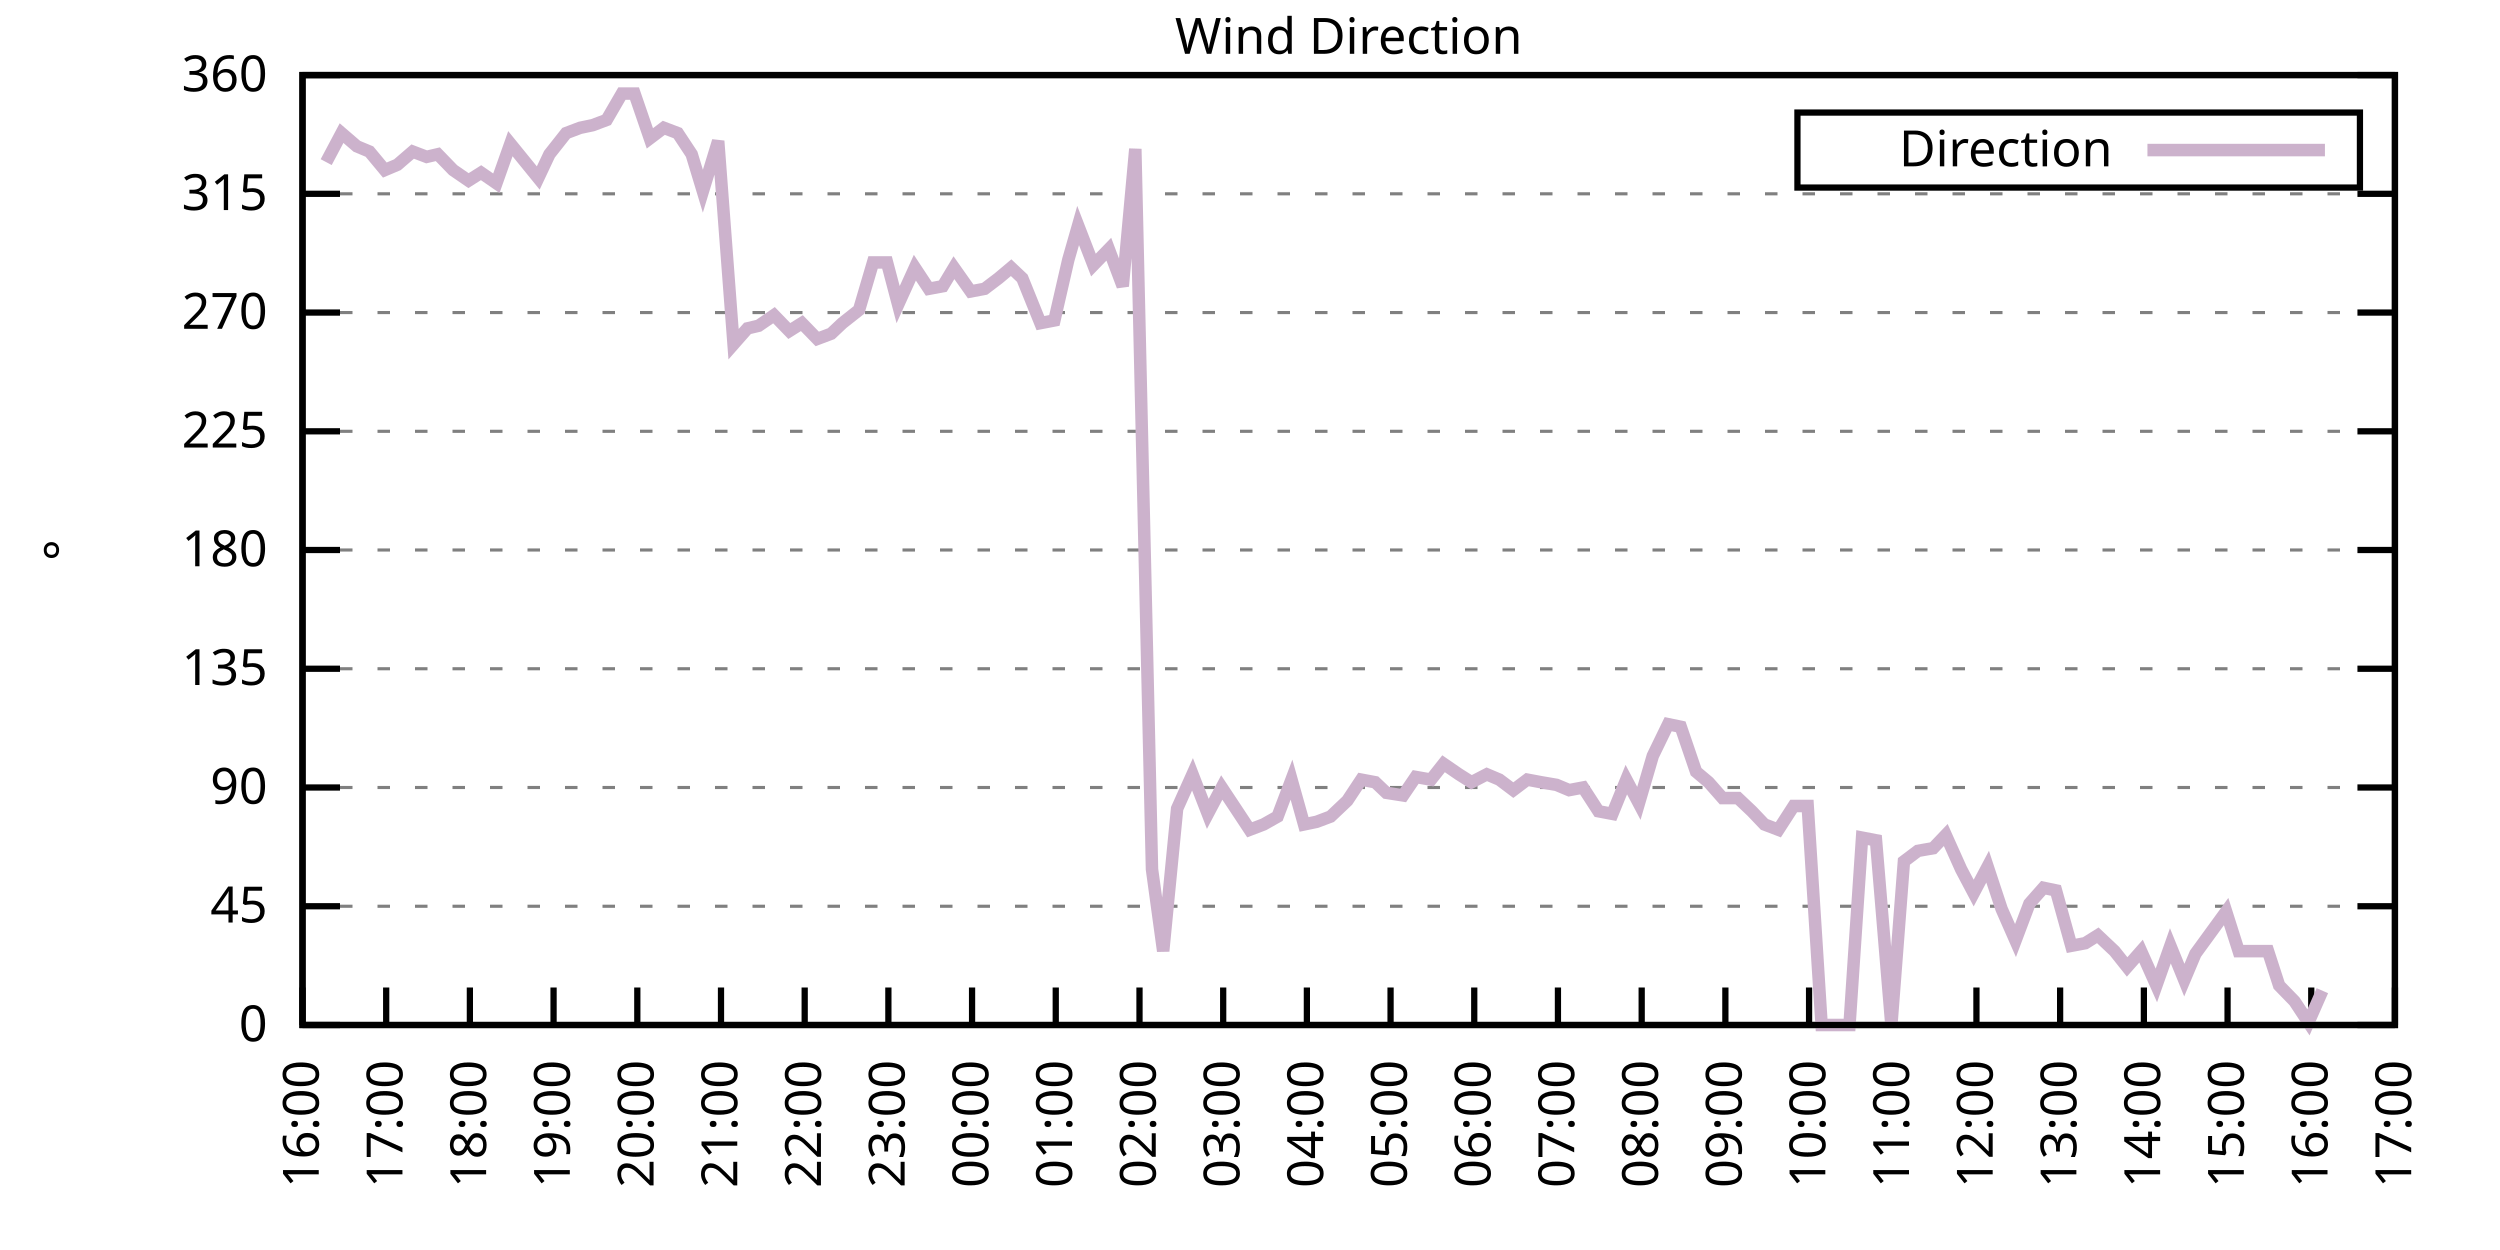
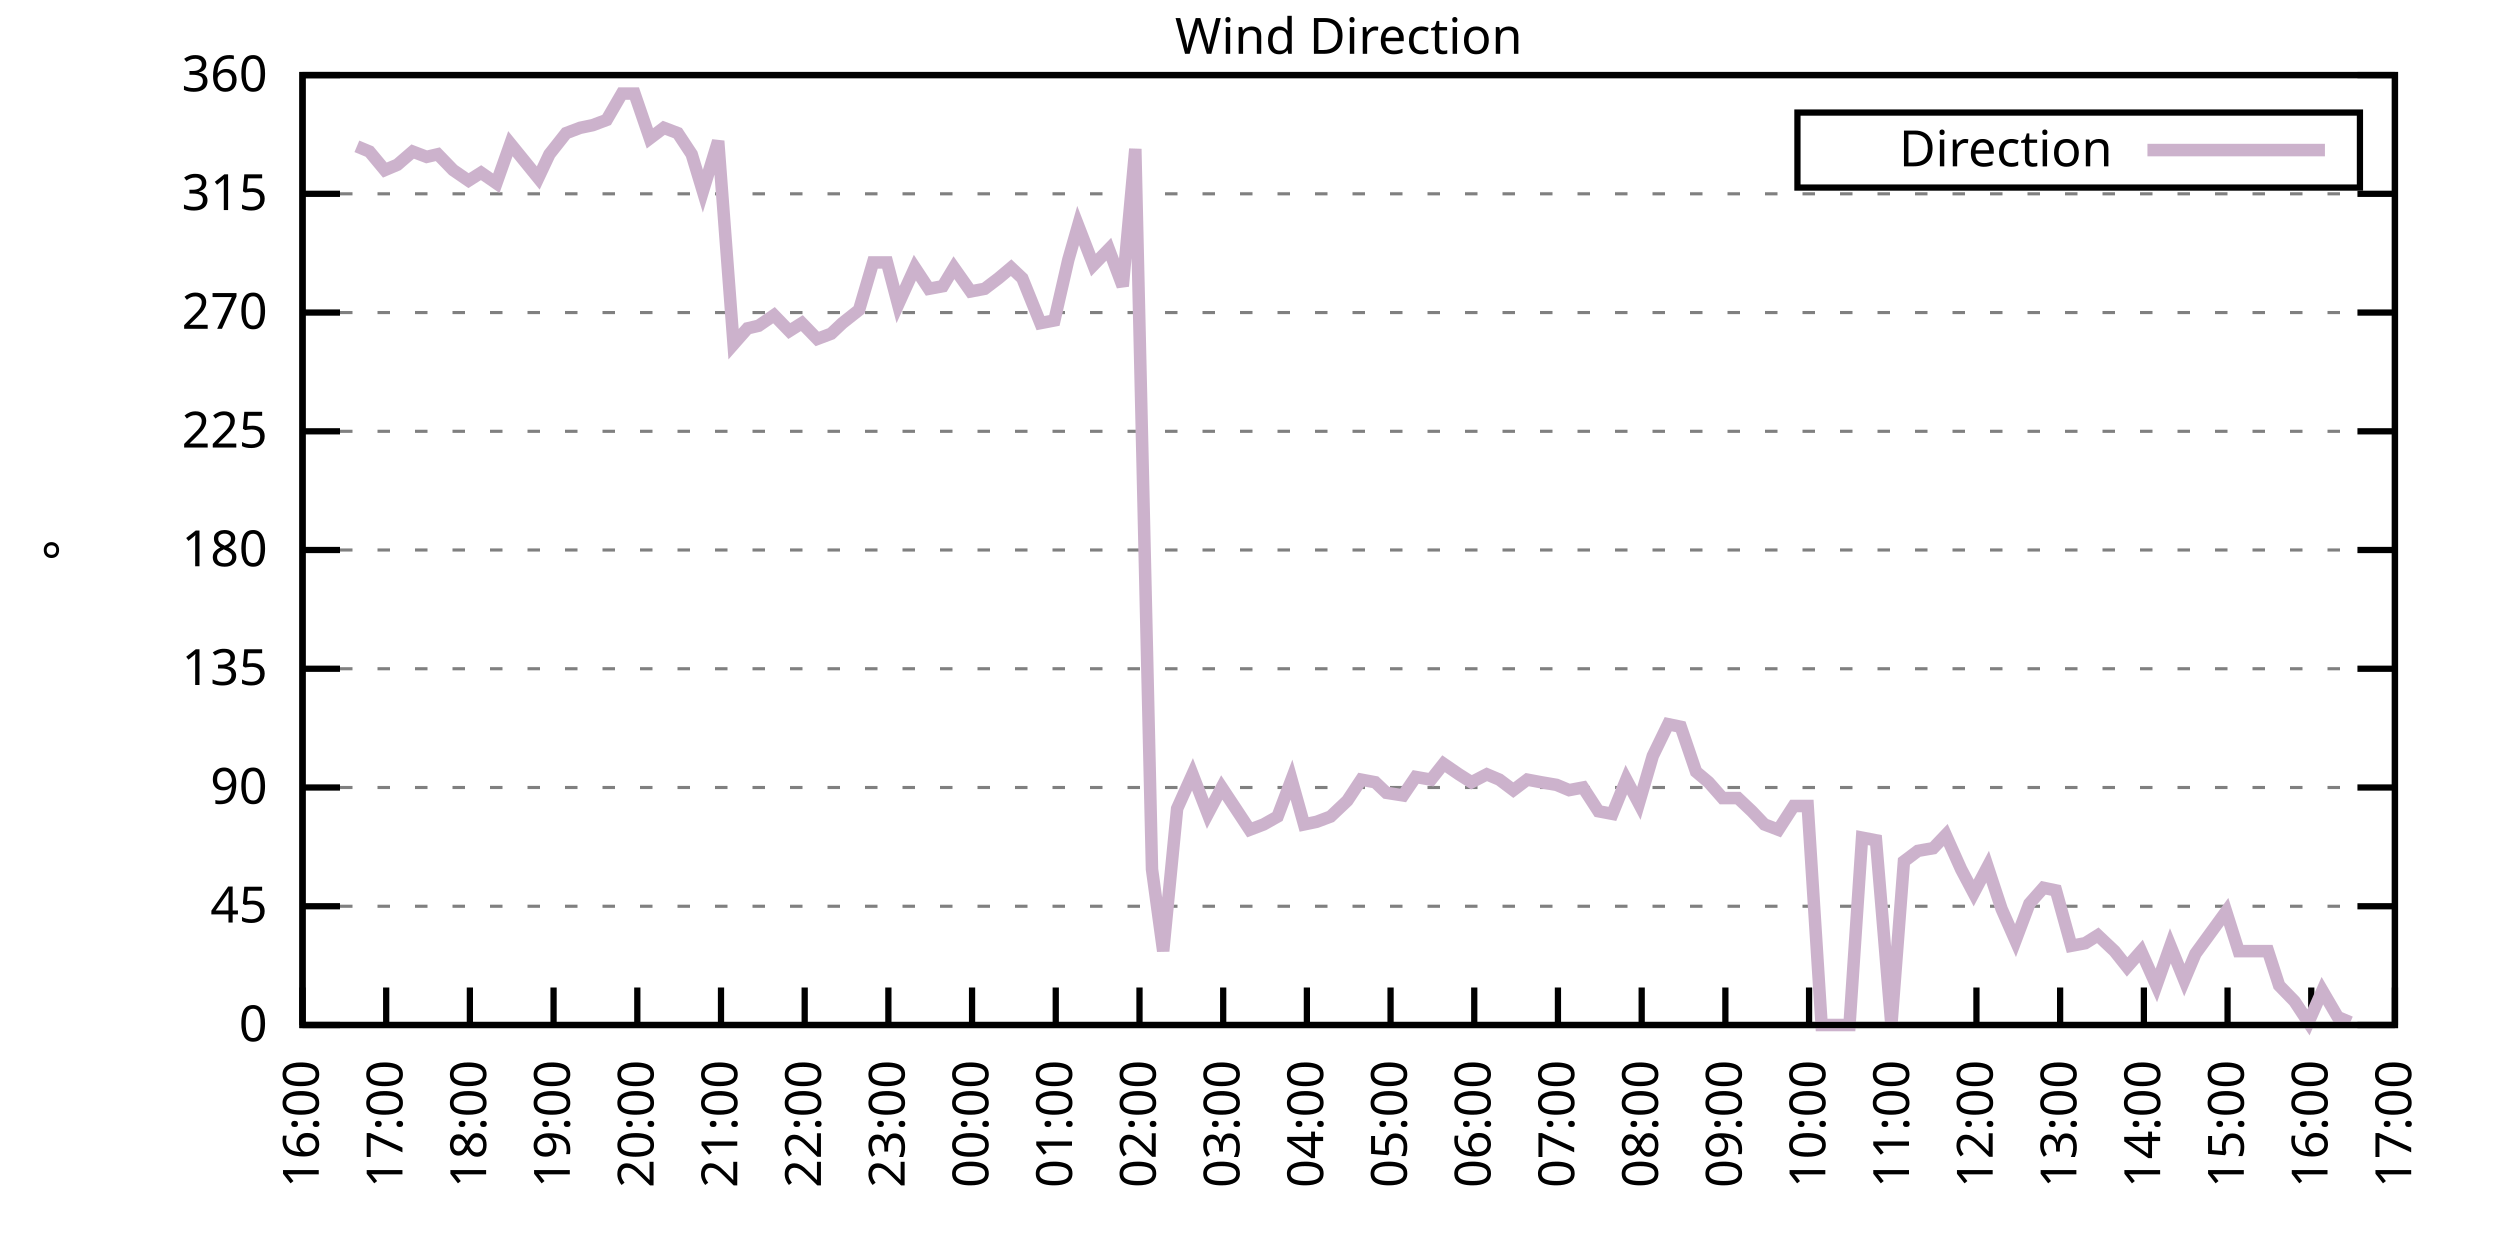
<svg xmlns="http://www.w3.org/2000/svg" xmlns:xlink="http://www.w3.org/1999/xlink" width="400" height="200" viewBox="0 0 400 200">
  <g id="gnuplot_canvas">
    <rect x="0" y="0" width="400" height="200" fill="none" />
    <defs>
      <circle id="gpDot" r="0.5" stroke-width="0.5" stroke="currentColor" />
      <path id="gpPt0" stroke-width="0.333" stroke="currentColor" d="M-1,0 h2 M0,-1 v2" />
      <path id="gpPt1" stroke-width="0.333" stroke="currentColor" d="M-1,-1 L1,1 M1,-1 L-1,1" />
      <path id="gpPt2" stroke-width="0.333" stroke="currentColor" d="M-1,0 L1,0 M0,-1 L0,1 M-1,-1 L1,1 M-1,1 L1,-1" />
      <rect id="gpPt3" stroke-width="0.333" stroke="currentColor" x="-1" y="-1" width="2" height="2" />
      <rect id="gpPt4" stroke-width="0.333" stroke="currentColor" fill="currentColor" x="-1" y="-1" width="2" height="2" />
      <circle id="gpPt5" stroke-width="0.333" stroke="currentColor" cx="0" cy="0" r="1" />
      <use xlink:href="#gpPt5" id="gpPt6" fill="currentColor" stroke="none" />
      <path id="gpPt7" stroke-width="0.333" stroke="currentColor" d="M0,-1.33 L-1.33,0.67 L1.33,0.67 z" />
      <use xlink:href="#gpPt7" id="gpPt8" fill="currentColor" stroke="none" />
      <use xlink:href="#gpPt7" id="gpPt9" stroke="currentColor" transform="rotate(180)" />
      <use xlink:href="#gpPt9" id="gpPt10" fill="currentColor" stroke="none" />
      <use xlink:href="#gpPt3" id="gpPt11" stroke="currentColor" transform="rotate(45)" />
      <use xlink:href="#gpPt11" id="gpPt12" fill="currentColor" stroke="none" />
      <path id="gpPt13" stroke-width="0.333" stroke="currentColor" d="M0,1.330 L1.265,0.411 L0.782,-1.067 L-0.782,-1.076 L-1.265,0.411 z" />
      <use xlink:href="#gpPt13" id="gpPt14" fill="currentColor" stroke="none" />
      <filter id="textbox" filterUnits="objectBoundingBox" x="0" y="0" height="1" width="1">
        <feFlood flood-color="white" flood-opacity="1" result="bgnd" />
        <feComposite in="SourceGraphic" in2="bgnd" operator="atop" />
      </filter>
      <filter id="greybox" filterUnits="objectBoundingBox" x="0" y="0" height="1" width="1">
        <feFlood flood-color="lightgrey" flood-opacity="1" result="grey" />
        <feComposite in="SourceGraphic" in2="grey" operator="atop" />
      </filter>
    </defs>
    <g fill="none" color="white" stroke="currentColor" stroke-width="1.00" stroke-linecap="butt" stroke-linejoin="miter">
</g>
    <g fill="none" color="black" stroke="currentColor" stroke-width="1.00" stroke-linecap="butt" stroke-linejoin="miter">
      <g stroke="none" shape-rendering="crispEdges">
        <polygon fill="rgb(255, 255, 255)" points="48.40,164.00 383.18,164.00 383.18,12.02 48.40,12.02 " />
      </g>
    </g>
    <g fill="none" color="black" stroke="currentColor" stroke-width="1.00" stroke-linecap="butt" stroke-linejoin="miter">
</g>
    <g fill="none" color="black" stroke="black" stroke-width="0.50" stroke-linecap="butt" stroke-linejoin="miter">
</g>
    <g fill="none" color="gray" stroke="currentColor" stroke-width="0.50" stroke-linecap="butt" stroke-linejoin="miter">
      <path stroke="gray" stroke-dasharray="2,4" class="gridline" d="M48.40,164.00 L383.19,164.00  " />
    </g>
    <g fill="none" color="gray" stroke="gray" stroke-width="1.00" stroke-linecap="butt" stroke-linejoin="miter">
</g>
    <g fill="none" color="black" stroke="currentColor" stroke-width="1.00" stroke-linecap="butt" stroke-linejoin="miter">
      <path stroke="black" d="M48.40,164.00 L54.40,164.00 M383.19,164.00 L377.19,164.00  " />
      <g transform="translate(42.80,166.60)" stroke="none" fill="black" font-family="Sans" font-size="8.00" text-anchor="end">
        <text>
          <tspan font-family="Sans"> 0</tspan>
        </text>
      </g>
    </g>
    <g fill="none" color="black" stroke="currentColor" stroke-width="1.00" stroke-linecap="butt" stroke-linejoin="miter">
</g>
    <g fill="none" color="black" stroke="black" stroke-width="0.50" stroke-linecap="butt" stroke-linejoin="miter">
</g>
    <g fill="none" color="gray" stroke="currentColor" stroke-width="0.50" stroke-linecap="butt" stroke-linejoin="miter">
      <path stroke="gray" stroke-dasharray="2,4" class="gridline" d="M48.40,145.00 L383.19,145.00  " />
    </g>
    <g fill="none" color="gray" stroke="gray" stroke-width="1.00" stroke-linecap="butt" stroke-linejoin="miter">
</g>
    <g fill="none" color="black" stroke="currentColor" stroke-width="1.00" stroke-linecap="butt" stroke-linejoin="miter">
      <path stroke="black" d="M48.40,145.00 L54.40,145.00 M383.19,145.00 L377.19,145.00  " />
      <g transform="translate(42.80,147.60)" stroke="none" fill="black" font-family="Sans" font-size="8.00" text-anchor="end">
        <text>
          <tspan font-family="Sans"> 45</tspan>
        </text>
      </g>
    </g>
    <g fill="none" color="black" stroke="currentColor" stroke-width="1.00" stroke-linecap="butt" stroke-linejoin="miter">
</g>
    <g fill="none" color="black" stroke="black" stroke-width="0.50" stroke-linecap="butt" stroke-linejoin="miter">
</g>
    <g fill="none" color="gray" stroke="currentColor" stroke-width="0.50" stroke-linecap="butt" stroke-linejoin="miter">
      <path stroke="gray" stroke-dasharray="2,4" class="gridline" d="M48.40,126.00 L383.19,126.00  " />
    </g>
    <g fill="none" color="gray" stroke="gray" stroke-width="1.00" stroke-linecap="butt" stroke-linejoin="miter">
</g>
    <g fill="none" color="black" stroke="currentColor" stroke-width="1.00" stroke-linecap="butt" stroke-linejoin="miter">
      <path stroke="black" d="M48.40,126.00 L54.40,126.00 M383.19,126.00 L377.19,126.00  " />
      <g transform="translate(42.80,128.60)" stroke="none" fill="black" font-family="Sans" font-size="8.00" text-anchor="end">
        <text>
          <tspan font-family="Sans"> 90</tspan>
        </text>
      </g>
    </g>
    <g fill="none" color="black" stroke="currentColor" stroke-width="1.00" stroke-linecap="butt" stroke-linejoin="miter">
</g>
    <g fill="none" color="black" stroke="black" stroke-width="0.50" stroke-linecap="butt" stroke-linejoin="miter">
</g>
    <g fill="none" color="gray" stroke="currentColor" stroke-width="0.50" stroke-linecap="butt" stroke-linejoin="miter">
      <path stroke="gray" stroke-dasharray="2,4" class="gridline" d="M48.40,107.00 L383.19,107.00  " />
    </g>
    <g fill="none" color="gray" stroke="gray" stroke-width="1.00" stroke-linecap="butt" stroke-linejoin="miter">
</g>
    <g fill="none" color="black" stroke="currentColor" stroke-width="1.00" stroke-linecap="butt" stroke-linejoin="miter">
      <path stroke="black" d="M48.40,107.00 L54.40,107.00 M383.19,107.00 L377.19,107.00  " />
      <g transform="translate(42.80,109.60)" stroke="none" fill="black" font-family="Sans" font-size="8.00" text-anchor="end">
        <text>
          <tspan font-family="Sans"> 135</tspan>
        </text>
      </g>
    </g>
    <g fill="none" color="black" stroke="currentColor" stroke-width="1.00" stroke-linecap="butt" stroke-linejoin="miter">
</g>
    <g fill="none" color="black" stroke="black" stroke-width="0.50" stroke-linecap="butt" stroke-linejoin="miter">
</g>
    <g fill="none" color="gray" stroke="currentColor" stroke-width="0.50" stroke-linecap="butt" stroke-linejoin="miter">
      <path stroke="gray" stroke-dasharray="2,4" class="gridline" d="M48.40,88.00 L383.19,88.00  " />
    </g>
    <g fill="none" color="gray" stroke="gray" stroke-width="1.00" stroke-linecap="butt" stroke-linejoin="miter">
</g>
    <g fill="none" color="black" stroke="currentColor" stroke-width="1.00" stroke-linecap="butt" stroke-linejoin="miter">
      <path stroke="black" d="M48.40,88.00 L54.40,88.00 M383.19,88.00 L377.19,88.00  " />
      <g transform="translate(42.80,90.60)" stroke="none" fill="black" font-family="Sans" font-size="8.00" text-anchor="end">
        <text>
          <tspan font-family="Sans"> 180</tspan>
        </text>
      </g>
    </g>
    <g fill="none" color="black" stroke="currentColor" stroke-width="1.00" stroke-linecap="butt" stroke-linejoin="miter">
</g>
    <g fill="none" color="black" stroke="black" stroke-width="0.50" stroke-linecap="butt" stroke-linejoin="miter">
</g>
    <g fill="none" color="gray" stroke="currentColor" stroke-width="0.50" stroke-linecap="butt" stroke-linejoin="miter">
      <path stroke="gray" stroke-dasharray="2,4" class="gridline" d="M48.40,69.01 L383.19,69.01  " />
    </g>
    <g fill="none" color="gray" stroke="gray" stroke-width="1.00" stroke-linecap="butt" stroke-linejoin="miter">
</g>
    <g fill="none" color="black" stroke="currentColor" stroke-width="1.00" stroke-linecap="butt" stroke-linejoin="miter">
      <path stroke="black" d="M48.40,69.01 L54.40,69.01 M383.19,69.01 L377.19,69.01  " />
      <g transform="translate(42.80,71.61)" stroke="none" fill="black" font-family="Sans" font-size="8.00" text-anchor="end">
        <text>
          <tspan font-family="Sans"> 225</tspan>
        </text>
      </g>
    </g>
    <g fill="none" color="black" stroke="currentColor" stroke-width="1.00" stroke-linecap="butt" stroke-linejoin="miter">
</g>
    <g fill="none" color="black" stroke="black" stroke-width="0.50" stroke-linecap="butt" stroke-linejoin="miter">
</g>
    <g fill="none" color="gray" stroke="currentColor" stroke-width="0.50" stroke-linecap="butt" stroke-linejoin="miter">
      <path stroke="gray" stroke-dasharray="2,4" class="gridline" d="M48.40,50.01 L383.19,50.01  " />
    </g>
    <g fill="none" color="gray" stroke="gray" stroke-width="1.00" stroke-linecap="butt" stroke-linejoin="miter">
</g>
    <g fill="none" color="black" stroke="currentColor" stroke-width="1.00" stroke-linecap="butt" stroke-linejoin="miter">
      <path stroke="black" d="M48.40,50.01 L54.40,50.01 M383.19,50.01 L377.19,50.01  " />
      <g transform="translate(42.80,52.61)" stroke="none" fill="black" font-family="Sans" font-size="8.00" text-anchor="end">
        <text>
          <tspan font-family="Sans"> 270</tspan>
        </text>
      </g>
    </g>
    <g fill="none" color="black" stroke="currentColor" stroke-width="1.00" stroke-linecap="butt" stroke-linejoin="miter">
</g>
    <g fill="none" color="black" stroke="black" stroke-width="0.50" stroke-linecap="butt" stroke-linejoin="miter">
</g>
    <g fill="none" color="gray" stroke="currentColor" stroke-width="0.50" stroke-linecap="butt" stroke-linejoin="miter">
      <path stroke="gray" stroke-dasharray="2,4" class="gridline" d="M48.40,31.01 L383.19,31.01  " />
    </g>
    <g fill="none" color="gray" stroke="gray" stroke-width="1.00" stroke-linecap="butt" stroke-linejoin="miter">
</g>
    <g fill="none" color="black" stroke="currentColor" stroke-width="1.00" stroke-linecap="butt" stroke-linejoin="miter">
      <path stroke="black" d="M48.40,31.01 L54.40,31.01 M383.19,31.01 L377.19,31.01  " />
      <g transform="translate(42.80,33.61)" stroke="none" fill="black" font-family="Sans" font-size="8.00" text-anchor="end">
        <text>
          <tspan font-family="Sans"> 315</tspan>
        </text>
      </g>
    </g>
    <g fill="none" color="black" stroke="currentColor" stroke-width="1.00" stroke-linecap="butt" stroke-linejoin="miter">
</g>
    <g fill="none" color="black" stroke="black" stroke-width="0.50" stroke-linecap="butt" stroke-linejoin="miter">
</g>
    <g fill="none" color="gray" stroke="currentColor" stroke-width="0.50" stroke-linecap="butt" stroke-linejoin="miter">
      <path stroke="gray" stroke-dasharray="2,4" class="gridline" d="M48.40,12.01 L383.19,12.01  " />
    </g>
    <g fill="none" color="gray" stroke="gray" stroke-width="1.00" stroke-linecap="butt" stroke-linejoin="miter">
</g>
    <g fill="none" color="black" stroke="currentColor" stroke-width="1.00" stroke-linecap="butt" stroke-linejoin="miter">
      <path stroke="black" d="M48.40,12.01 L54.40,12.01 M383.19,12.01 L377.19,12.01  " />
      <g transform="translate(42.80,14.61)" stroke="none" fill="black" font-family="Sans" font-size="8.00" text-anchor="end">
        <text>
          <tspan font-family="Sans"> 360</tspan>
        </text>
      </g>
    </g>
    <g fill="none" color="black" stroke="currentColor" stroke-width="1.00" stroke-linecap="butt" stroke-linejoin="miter">
      <path stroke="black" d="M48.40,164.00 L48.40,158.00  " />
      <g transform="translate(51.00,169.60) rotate(270.00)" stroke="none" fill="black" font-family="Sans" font-size="8.00" text-anchor="end">
        <text>
          <tspan font-family="Sans">16:00</tspan>
        </text>
      </g>
    </g>
    <g fill="none" color="black" stroke="currentColor" stroke-width="1.00" stroke-linecap="butt" stroke-linejoin="miter">
      <path stroke="black" d="M61.79,164.00 L61.79,158.00  " />
      <g transform="translate(64.39,169.60) rotate(270.00)" stroke="none" fill="black" font-family="Sans" font-size="8.00" text-anchor="end">
        <text>
          <tspan font-family="Sans">17:00</tspan>
        </text>
      </g>
    </g>
    <g fill="none" color="black" stroke="currentColor" stroke-width="1.00" stroke-linecap="butt" stroke-linejoin="miter">
      <path stroke="black" d="M75.18,164.00 L75.18,158.00  " />
      <g transform="translate(77.78,169.60) rotate(270.00)" stroke="none" fill="black" font-family="Sans" font-size="8.00" text-anchor="end">
        <text>
          <tspan font-family="Sans">18:00</tspan>
        </text>
      </g>
    </g>
    <g fill="none" color="black" stroke="currentColor" stroke-width="1.00" stroke-linecap="butt" stroke-linejoin="miter">
      <path stroke="black" d="M88.57,164.00 L88.57,158.00  " />
      <g transform="translate(91.17,169.60) rotate(270.00)" stroke="none" fill="black" font-family="Sans" font-size="8.00" text-anchor="end">
        <text>
          <tspan font-family="Sans">19:00</tspan>
        </text>
      </g>
    </g>
    <g fill="none" color="black" stroke="currentColor" stroke-width="1.00" stroke-linecap="butt" stroke-linejoin="miter">
      <path stroke="black" d="M101.97,164.00 L101.97,158.00  " />
      <g transform="translate(104.57,169.60) rotate(270.00)" stroke="none" fill="black" font-family="Sans" font-size="8.00" text-anchor="end">
        <text>
          <tspan font-family="Sans">20:00</tspan>
        </text>
      </g>
    </g>
    <g fill="none" color="black" stroke="currentColor" stroke-width="1.00" stroke-linecap="butt" stroke-linejoin="miter">
      <path stroke="black" d="M115.36,164.00 L115.36,158.00  " />
      <g transform="translate(117.96,169.60) rotate(270.00)" stroke="none" fill="black" font-family="Sans" font-size="8.00" text-anchor="end">
        <text>
          <tspan font-family="Sans">21:00</tspan>
        </text>
      </g>
    </g>
    <g fill="none" color="black" stroke="currentColor" stroke-width="1.00" stroke-linecap="butt" stroke-linejoin="miter">
      <path stroke="black" d="M128.75,164.00 L128.75,158.00  " />
      <g transform="translate(131.35,169.60) rotate(270.00)" stroke="none" fill="black" font-family="Sans" font-size="8.00" text-anchor="end">
        <text>
          <tspan font-family="Sans">22:00</tspan>
        </text>
      </g>
    </g>
    <g fill="none" color="black" stroke="currentColor" stroke-width="1.00" stroke-linecap="butt" stroke-linejoin="miter">
      <path stroke="black" d="M142.14,164.00 L142.14,158.00  " />
      <g transform="translate(144.74,169.60) rotate(270.00)" stroke="none" fill="black" font-family="Sans" font-size="8.00" text-anchor="end">
        <text>
          <tspan font-family="Sans">23:00</tspan>
        </text>
      </g>
    </g>
    <g fill="none" color="black" stroke="currentColor" stroke-width="1.00" stroke-linecap="butt" stroke-linejoin="miter">
      <path stroke="black" d="M155.53,164.00 L155.53,158.00  " />
      <g transform="translate(158.13,169.60) rotate(270.00)" stroke="none" fill="black" font-family="Sans" font-size="8.00" text-anchor="end">
        <text>
          <tspan font-family="Sans">00:00</tspan>
        </text>
      </g>
    </g>
    <g fill="none" color="black" stroke="currentColor" stroke-width="1.00" stroke-linecap="butt" stroke-linejoin="miter">
      <path stroke="black" d="M168.92,164.00 L168.92,158.00  " />
      <g transform="translate(171.52,169.60) rotate(270.00)" stroke="none" fill="black" font-family="Sans" font-size="8.00" text-anchor="end">
        <text>
          <tspan font-family="Sans">01:00</tspan>
        </text>
      </g>
    </g>
    <g fill="none" color="black" stroke="currentColor" stroke-width="1.00" stroke-linecap="butt" stroke-linejoin="miter">
      <path stroke="black" d="M182.32,164.00 L182.32,158.00  " />
      <g transform="translate(184.92,169.60) rotate(270.00)" stroke="none" fill="black" font-family="Sans" font-size="8.00" text-anchor="end">
        <text>
          <tspan font-family="Sans">02:00</tspan>
        </text>
      </g>
    </g>
    <g fill="none" color="black" stroke="currentColor" stroke-width="1.00" stroke-linecap="butt" stroke-linejoin="miter">
      <path stroke="black" d="M195.71,164.00 L195.71,158.00  " />
      <g transform="translate(198.31,169.60) rotate(270.00)" stroke="none" fill="black" font-family="Sans" font-size="8.00" text-anchor="end">
        <text>
          <tspan font-family="Sans">03:00</tspan>
        </text>
      </g>
    </g>
    <g fill="none" color="black" stroke="currentColor" stroke-width="1.00" stroke-linecap="butt" stroke-linejoin="miter">
      <path stroke="black" d="M209.10,164.00 L209.10,158.00  " />
      <g transform="translate(211.70,169.60) rotate(270.00)" stroke="none" fill="black" font-family="Sans" font-size="8.00" text-anchor="end">
        <text>
          <tspan font-family="Sans">04:00</tspan>
        </text>
      </g>
    </g>
    <g fill="none" color="black" stroke="currentColor" stroke-width="1.00" stroke-linecap="butt" stroke-linejoin="miter">
      <path stroke="black" d="M222.49,164.00 L222.49,158.00  " />
      <g transform="translate(225.09,169.60) rotate(270.00)" stroke="none" fill="black" font-family="Sans" font-size="8.00" text-anchor="end">
        <text>
          <tspan font-family="Sans">05:00</tspan>
        </text>
      </g>
    </g>
    <g fill="none" color="black" stroke="currentColor" stroke-width="1.00" stroke-linecap="butt" stroke-linejoin="miter">
      <path stroke="black" d="M235.88,164.00 L235.88,158.00  " />
      <g transform="translate(238.48,169.60) rotate(270.00)" stroke="none" fill="black" font-family="Sans" font-size="8.00" text-anchor="end">
        <text>
          <tspan font-family="Sans">06:00</tspan>
        </text>
      </g>
    </g>
    <g fill="none" color="black" stroke="currentColor" stroke-width="1.00" stroke-linecap="butt" stroke-linejoin="miter">
      <path stroke="black" d="M249.27,164.00 L249.27,158.00  " />
      <g transform="translate(251.87,169.60) rotate(270.00)" stroke="none" fill="black" font-family="Sans" font-size="8.00" text-anchor="end">
        <text>
          <tspan font-family="Sans">07:00</tspan>
        </text>
      </g>
    </g>
    <g fill="none" color="black" stroke="currentColor" stroke-width="1.00" stroke-linecap="butt" stroke-linejoin="miter">
      <path stroke="black" d="M262.67,164.00 L262.67,158.00  " />
      <g transform="translate(265.27,169.60) rotate(270.00)" stroke="none" fill="black" font-family="Sans" font-size="8.00" text-anchor="end">
        <text>
          <tspan font-family="Sans">08:00</tspan>
        </text>
      </g>
    </g>
    <g fill="none" color="black" stroke="currentColor" stroke-width="1.00" stroke-linecap="butt" stroke-linejoin="miter">
      <path stroke="black" d="M276.06,164.00 L276.06,158.00  " />
      <g transform="translate(278.66,169.60) rotate(270.00)" stroke="none" fill="black" font-family="Sans" font-size="8.00" text-anchor="end">
        <text>
          <tspan font-family="Sans">09:00</tspan>
        </text>
      </g>
    </g>
    <g fill="none" color="black" stroke="currentColor" stroke-width="1.00" stroke-linecap="butt" stroke-linejoin="miter">
      <path stroke="black" d="M289.45,164.00 L289.45,158.00  " />
      <g transform="translate(292.05,169.60) rotate(270.00)" stroke="none" fill="black" font-family="Sans" font-size="8.00" text-anchor="end">
        <text>
          <tspan font-family="Sans">10:00</tspan>
        </text>
      </g>
    </g>
    <g fill="none" color="black" stroke="currentColor" stroke-width="1.00" stroke-linecap="butt" stroke-linejoin="miter">
      <path stroke="black" d="M302.84,164.00 L302.84,158.00  " />
      <g transform="translate(305.44,169.60) rotate(270.00)" stroke="none" fill="black" font-family="Sans" font-size="8.00" text-anchor="end">
        <text>
          <tspan font-family="Sans">11:00</tspan>
        </text>
      </g>
    </g>
    <g fill="none" color="black" stroke="currentColor" stroke-width="1.00" stroke-linecap="butt" stroke-linejoin="miter">
      <path stroke="black" d="M316.23,164.00 L316.23,158.00  " />
      <g transform="translate(318.83,169.60) rotate(270.00)" stroke="none" fill="black" font-family="Sans" font-size="8.00" text-anchor="end">
        <text>
          <tspan font-family="Sans">12:00</tspan>
        </text>
      </g>
    </g>
    <g fill="none" color="black" stroke="currentColor" stroke-width="1.00" stroke-linecap="butt" stroke-linejoin="miter">
      <path stroke="black" d="M329.62,164.00 L329.62,158.00  " />
      <g transform="translate(332.22,169.60) rotate(270.00)" stroke="none" fill="black" font-family="Sans" font-size="8.00" text-anchor="end">
        <text>
          <tspan font-family="Sans">13:00</tspan>
        </text>
      </g>
    </g>
    <g fill="none" color="black" stroke="currentColor" stroke-width="1.00" stroke-linecap="butt" stroke-linejoin="miter">
      <path stroke="black" d="M343.02,164.00 L343.02,158.00  " />
      <g transform="translate(345.62,169.60) rotate(270.00)" stroke="none" fill="black" font-family="Sans" font-size="8.00" text-anchor="end">
        <text>
          <tspan font-family="Sans">14:00</tspan>
        </text>
      </g>
    </g>
    <g fill="none" color="black" stroke="currentColor" stroke-width="1.00" stroke-linecap="butt" stroke-linejoin="miter">
      <path stroke="black" d="M356.41,164.00 L356.41,158.00  " />
      <g transform="translate(359.01,169.60) rotate(270.00)" stroke="none" fill="black" font-family="Sans" font-size="8.00" text-anchor="end">
        <text>
          <tspan font-family="Sans">15:00</tspan>
        </text>
      </g>
    </g>
    <g fill="none" color="black" stroke="currentColor" stroke-width="1.00" stroke-linecap="butt" stroke-linejoin="miter">
      <path stroke="black" d="M369.80,164.00 L369.80,158.00  " />
      <g transform="translate(372.40,169.60) rotate(270.00)" stroke="none" fill="black" font-family="Sans" font-size="8.00" text-anchor="end">
        <text>
          <tspan font-family="Sans">16:00</tspan>
        </text>
      </g>
    </g>
    <g fill="none" color="black" stroke="currentColor" stroke-width="1.00" stroke-linecap="butt" stroke-linejoin="miter">
      <path stroke="black" d="M383.19,164.00 L383.19,158.00  " />
      <g transform="translate(385.79,169.60) rotate(270.00)" stroke="none" fill="black" font-family="Sans" font-size="8.00" text-anchor="end">
        <text>
          <tspan font-family="Sans">17:00</tspan>
        </text>
      </g>
    </g>
    <g fill="none" color="black" stroke="currentColor" stroke-width="1.00" stroke-linecap="butt" stroke-linejoin="miter">
</g>
    <g fill="none" color="black" stroke="currentColor" stroke-width="1.00" stroke-linecap="butt" stroke-linejoin="miter">
      <path stroke="black" d="M48.40,12.01 L48.40,164.00 L383.19,164.00 L383.19,12.01 L48.40,12.01 Z  " />
    </g>
    <g fill="none" color="black" stroke="currentColor" stroke-width="1.00" stroke-linecap="butt" stroke-linejoin="miter">
</g>
    <g fill="none" color="black" stroke="currentColor" stroke-width="1.00" stroke-linecap="butt" stroke-linejoin="miter">
      <path stroke="black" d="M287.59,30.01 L287.59,18.01 L377.59,18.01 L377.59,30.01 L287.59,30.01 Z  " />
    </g>
    <g id="Wind_direction_plot_1">
      <g fill="none" color="white" stroke="black" stroke-width="2.00" stroke-linecap="butt" stroke-linejoin="miter">
</g>
      <g fill="none" color="black" stroke="currentColor" stroke-width="2.00" stroke-linecap="butt" stroke-linejoin="miter">
        <g transform="translate(337.99,26.61)" stroke="none" fill="black" font-family="Sans" font-size="8.00" text-anchor="end">
          <text>
            <tspan font-family="Sans">Direction</tspan>
          </text>
        </g>
      </g>
      <g fill="none" color="black" stroke="currentColor" stroke-width="2.00" stroke-linecap="butt" stroke-linejoin="miter">
-         <path stroke="rgb(204, 178, 204)" d="M343.59,24.01 L371.99,24.01 M52.19,25.94 L54.65,21.30 L57.10,23.41 L59.11,24.25 L61.57,27.21 L63.58,26.36   L66.03,24.25 L68.26,25.10 L70.05,24.68 L72.50,27.21 L74.96,28.90 L76.97,27.63 L79.42,29.32 L81.66,22.99   L86.12,28.48 L87.91,24.68 L90.58,21.30 L92.82,20.45 L94.82,20.03 L97.06,19.19 L99.51,14.97 L101.52,14.97   L103.98,22.14 L106.21,20.45 L108.44,21.30 L110.67,24.68 L112.46,30.59 L114.91,22.56 L117.37,55.07 L119.60,52.54   L121.38,52.12 L123.84,50.43 L126.29,52.96 L128.30,51.70 L130.76,54.23 L132.99,53.39 L134.78,51.70 L137.45,49.59   L139.69,41.99 L141.92,41.99 L143.70,48.74 L146.38,42.83 L148.61,46.21 L150.85,45.79 L152.63,42.83 L155.31,46.63   L157.54,46.21 L159.77,44.52 L161.78,42.83 L163.57,44.52 L166.47,51.70 L168.70,51.27 L170.93,41.56 L172.50,36.08   L174.95,42.41 L177.41,39.87 L179.64,45.79 L181.65,23.83 L184.32,139.09 L186.11,152.18 L188.34,129.38 L190.80,123.89   L193.25,130.22 L195.48,126.00 L197.72,129.38 L199.95,132.76 L202.18,131.91 L204.41,130.65 L206.64,124.74 L208.65,131.91   L210.66,131.49 L212.89,130.65 L215.57,128.11 L217.80,124.74 L220.04,125.16 L221.82,126.85 L224.50,127.27 L226.51,124.31   L228.96,124.74 L230.97,122.20 L233.43,123.89 L235.44,125.16 L237.89,123.89 L239.90,124.74 L242.13,126.42 L244.36,124.74   L246.60,125.16 L249.05,125.58 L251.06,126.42 L253.29,126.00 L255.75,129.80 L257.98,130.22 L260.21,124.74 L262.22,128.54   L264.45,120.94 L266.91,115.87 L268.92,116.29 L271.37,123.47 L273.38,125.16 L275.61,127.69 L278.07,127.69 L280.30,129.80   L282.31,131.91 L284.54,132.76 L286.99,128.96 L289.23,128.96 L291.46,164.00 L293.69,164.00 L295.92,164.00 L297.93,134.02   L300.16,134.45 L302.62,164.00 L304.63,137.82 L306.86,136.14 L309.31,135.71 L311.32,133.60 L313.78,139.09 L315.79,142.89   L318.02,138.67 L320.25,145.42 L322.48,150.49 L324.71,144.58 L326.95,142.05 L328.95,142.47 L331.41,151.33 L333.64,150.91   L335.65,149.65 L338.33,152.18 L340.34,154.71 L342.57,152.18 L345.02,157.67 L347.26,151.33 L349.49,156.82 L351.27,152.60   L353.73,149.22 L356.18,145.85 L358.19,152.18 L360.65,152.18 L362.88,152.18 L364.66,157.67 L367.12,160.20 L369.35,163.58   L371.58,158.51  " />
+         <path stroke="rgb(204, 178, 204)" d="M343.59,24.01 L371.99,24.01 M57.10,23.41 L59.11,24.25 L61.57,27.21 L63.58,26.36 L66.03,24.25 L68.26,25.10   L70.05,24.68 L72.50,27.21 L74.96,28.90 L76.97,27.63 L79.42,29.32 L81.66,22.99 L86.12,28.48 L87.91,24.68   L90.58,21.30 L92.82,20.45 L94.82,20.03 L97.06,19.19 L99.51,14.97 L101.52,14.97 L103.98,22.14 L106.21,20.45   L108.44,21.30 L110.67,24.68 L112.46,30.59 L114.91,22.56 L117.37,55.07 L119.60,52.54 L121.38,52.12 L123.84,50.43   L126.29,52.96 L128.30,51.70 L130.76,54.23 L132.99,53.39 L134.78,51.70 L137.45,49.59 L139.69,41.99 L141.92,41.99   L143.70,48.74 L146.38,42.83 L148.61,46.21 L150.85,45.79 L152.63,42.83 L155.31,46.63 L157.54,46.21 L159.77,44.52   L161.78,42.83 L163.57,44.52 L166.47,51.70 L168.70,51.27 L170.93,41.56 L172.50,36.08 L174.95,42.41 L177.41,39.87   L179.64,45.79 L181.65,23.83 L184.32,139.09 L186.11,152.18 L188.34,129.38 L190.80,123.89 L193.25,130.22 L195.48,126.00   L197.72,129.38 L199.95,132.76 L202.18,131.91 L204.41,130.65 L206.64,124.74 L208.65,131.91 L210.66,131.49 L212.89,130.65   L215.57,128.11 L217.80,124.74 L220.04,125.16 L221.82,126.85 L224.50,127.27 L226.51,124.31 L228.96,124.74 L230.97,122.20   L233.43,123.89 L235.44,125.16 L237.89,123.89 L239.90,124.74 L242.13,126.42 L244.36,124.74 L246.60,125.16 L249.05,125.58   L251.06,126.42 L253.29,126.00 L255.75,129.80 L257.98,130.22 L260.21,124.74 L262.22,128.54 L264.45,120.94 L266.91,115.87   L268.92,116.29 L271.37,123.47 L273.38,125.16 L275.61,127.69 L278.07,127.69 L280.30,129.80 L282.31,131.91 L284.54,132.76   L286.99,128.96 L289.23,128.96 L291.46,164.00 L293.69,164.00 L295.92,164.00 L297.93,134.02 L300.16,134.45 L302.62,164.00   L304.63,137.82 L306.86,136.14 L309.31,135.71 L311.32,133.60 L313.78,139.09 L315.79,142.89 L318.02,138.67 L320.25,145.42   L322.48,150.49 L324.71,144.58 L326.95,142.05 L328.95,142.47 L331.41,151.33 L333.64,150.91 L335.65,149.65 L338.33,152.18   L340.34,154.71 L342.57,152.18 L345.02,157.67 L347.26,151.33 L349.49,156.82 L351.27,152.60 L353.73,149.22 L356.18,145.85   L358.19,152.18 L360.65,152.18 L362.88,152.18 L364.66,157.67 L367.12,160.20 L369.35,163.58 L371.58,158.51 L374.04,162.73   L376.05,163.58  " />
      </g>
    </g>
    <g fill="none" color="black" stroke="currentColor" stroke-width="2.00" stroke-linecap="butt" stroke-linejoin="miter">
</g>
    <g fill="none" color="black" stroke="black" stroke-width="1.00" stroke-linecap="butt" stroke-linejoin="miter">
</g>
    <g fill="none" color="black" stroke="currentColor" stroke-width="1.00" stroke-linecap="butt" stroke-linejoin="miter">
      <path stroke="black" d="M48.40,12.01 L48.40,164.00 L383.19,164.00 L383.19,12.01 L48.40,12.01 Z  " />
      <g transform="translate(12.80,88.01) rotate(270.00)" stroke="none" fill="black" font-family="Sans" font-size="8.00" text-anchor="middle">
        <text>
          <tspan font-family="Sans">°</tspan>
        </text>
      </g>
    </g>
    <g fill="none" color="black" stroke="currentColor" stroke-width="1.00" stroke-linecap="butt" stroke-linejoin="miter">
</g>
    <g fill="none" color="black" stroke="currentColor" stroke-width="1.00" stroke-linecap="butt" stroke-linejoin="miter">
      <g transform="translate(215.79,8.61)" stroke="none" fill="black" font-family="Sans" font-size="8.00" text-anchor="middle">
        <text>
          <tspan font-family="Sans">Wind Direction</tspan>
        </text>
      </g>
    </g>
    <g fill="none" color="black" stroke="currentColor" stroke-width="1.00" stroke-linecap="butt" stroke-linejoin="miter">
</g>
  </g>
</svg>
